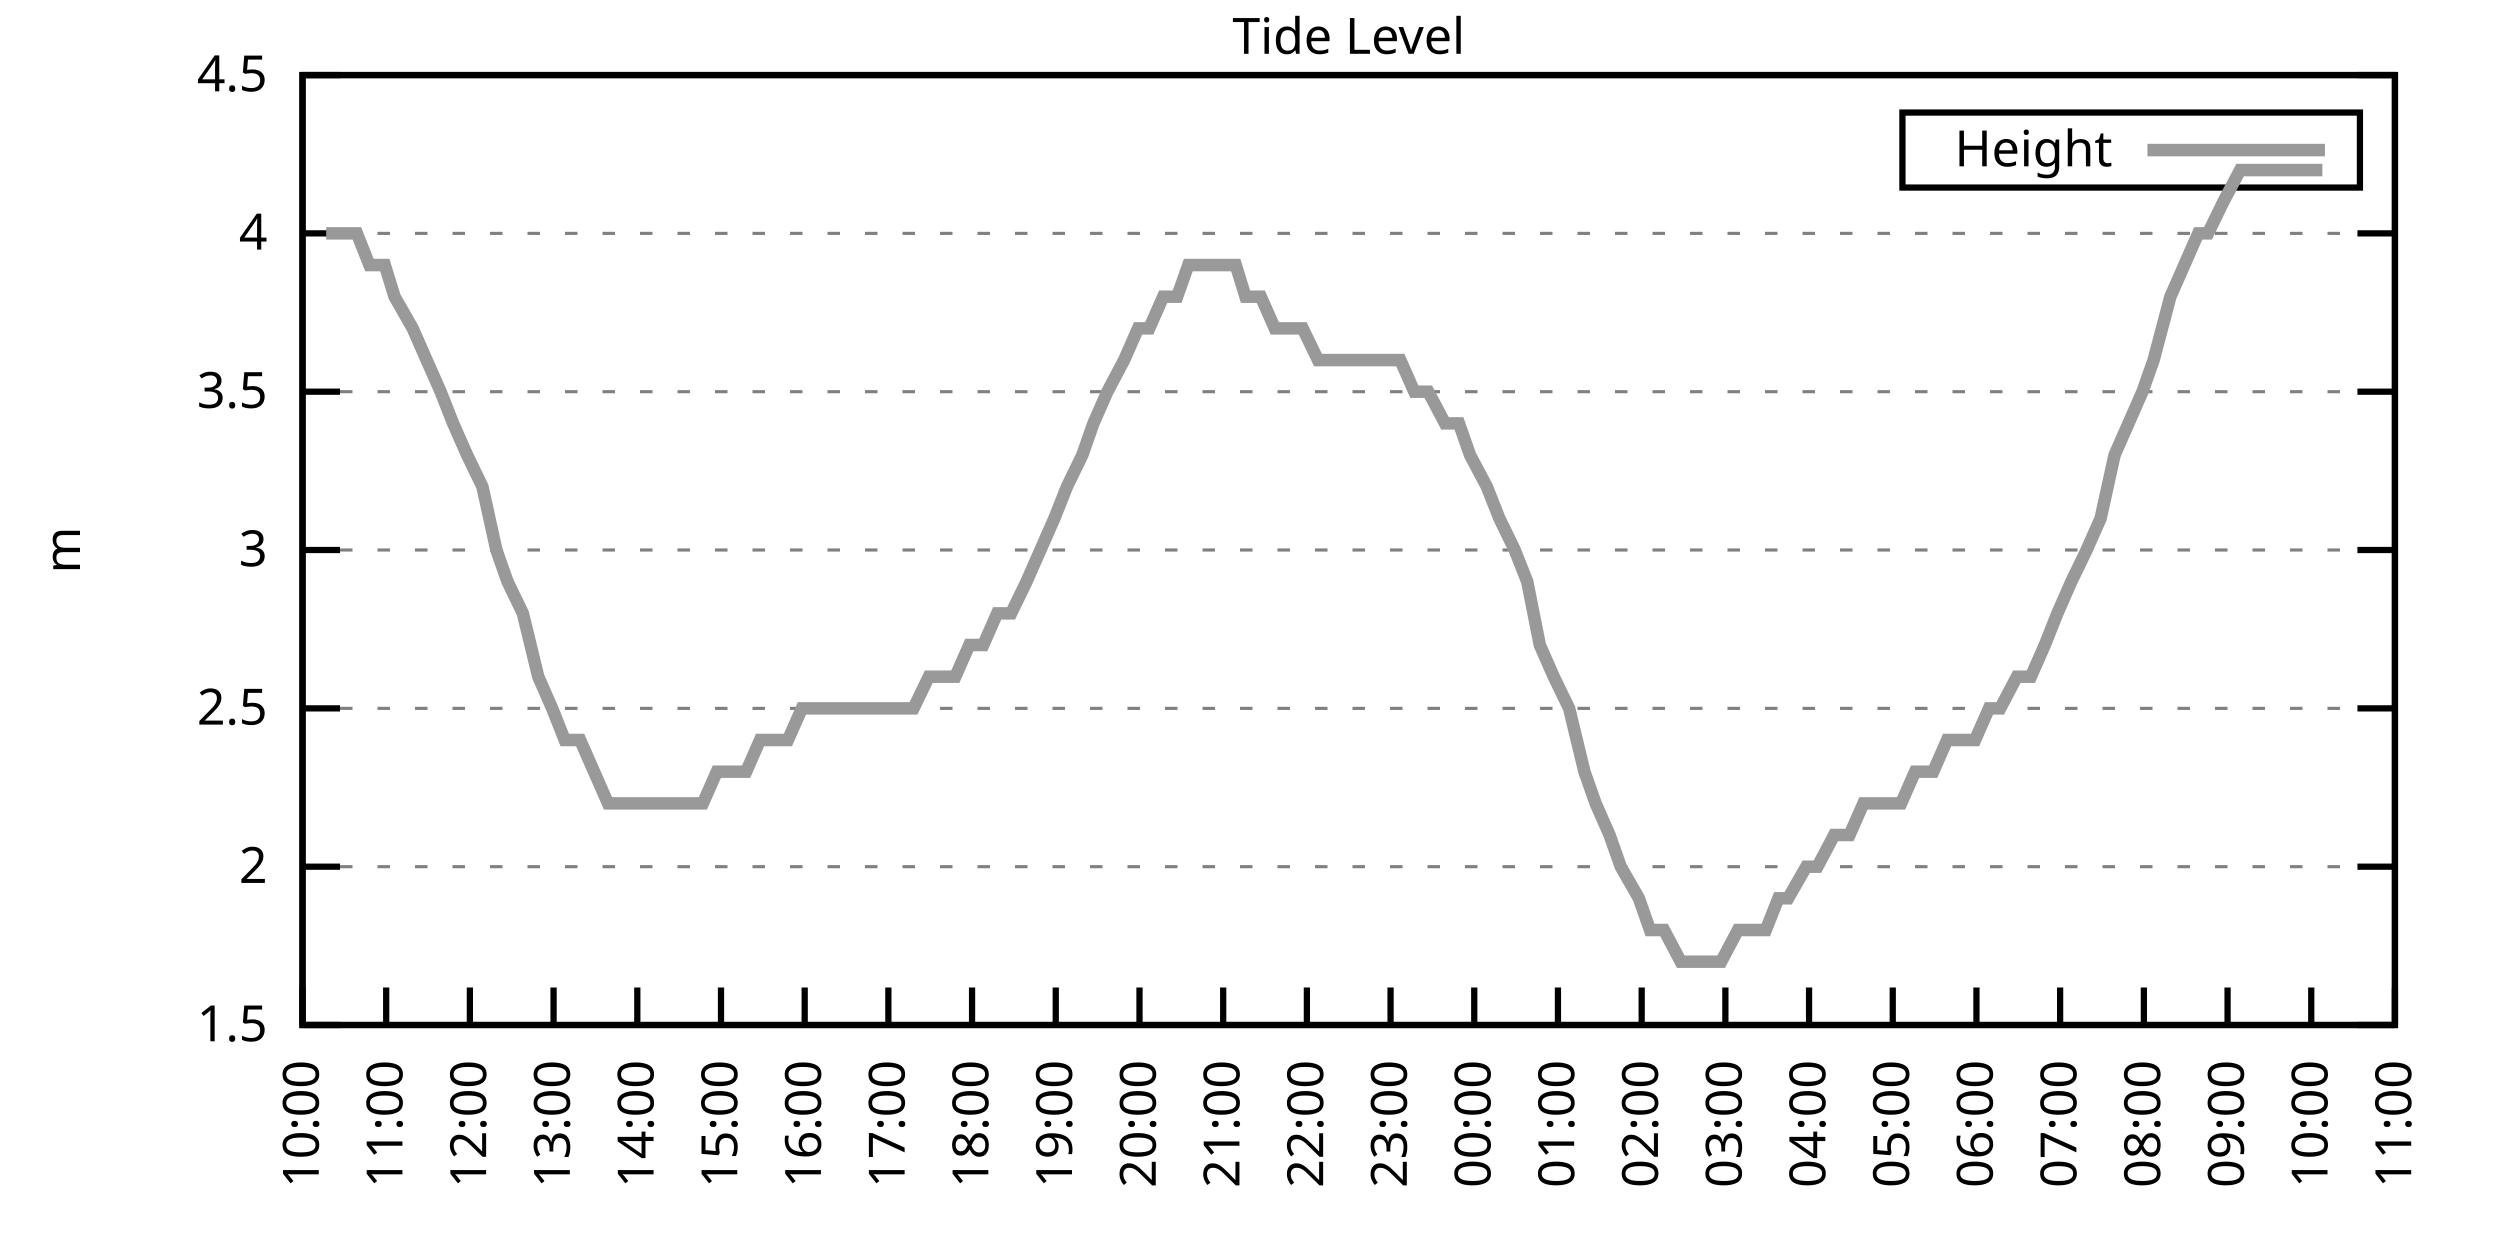
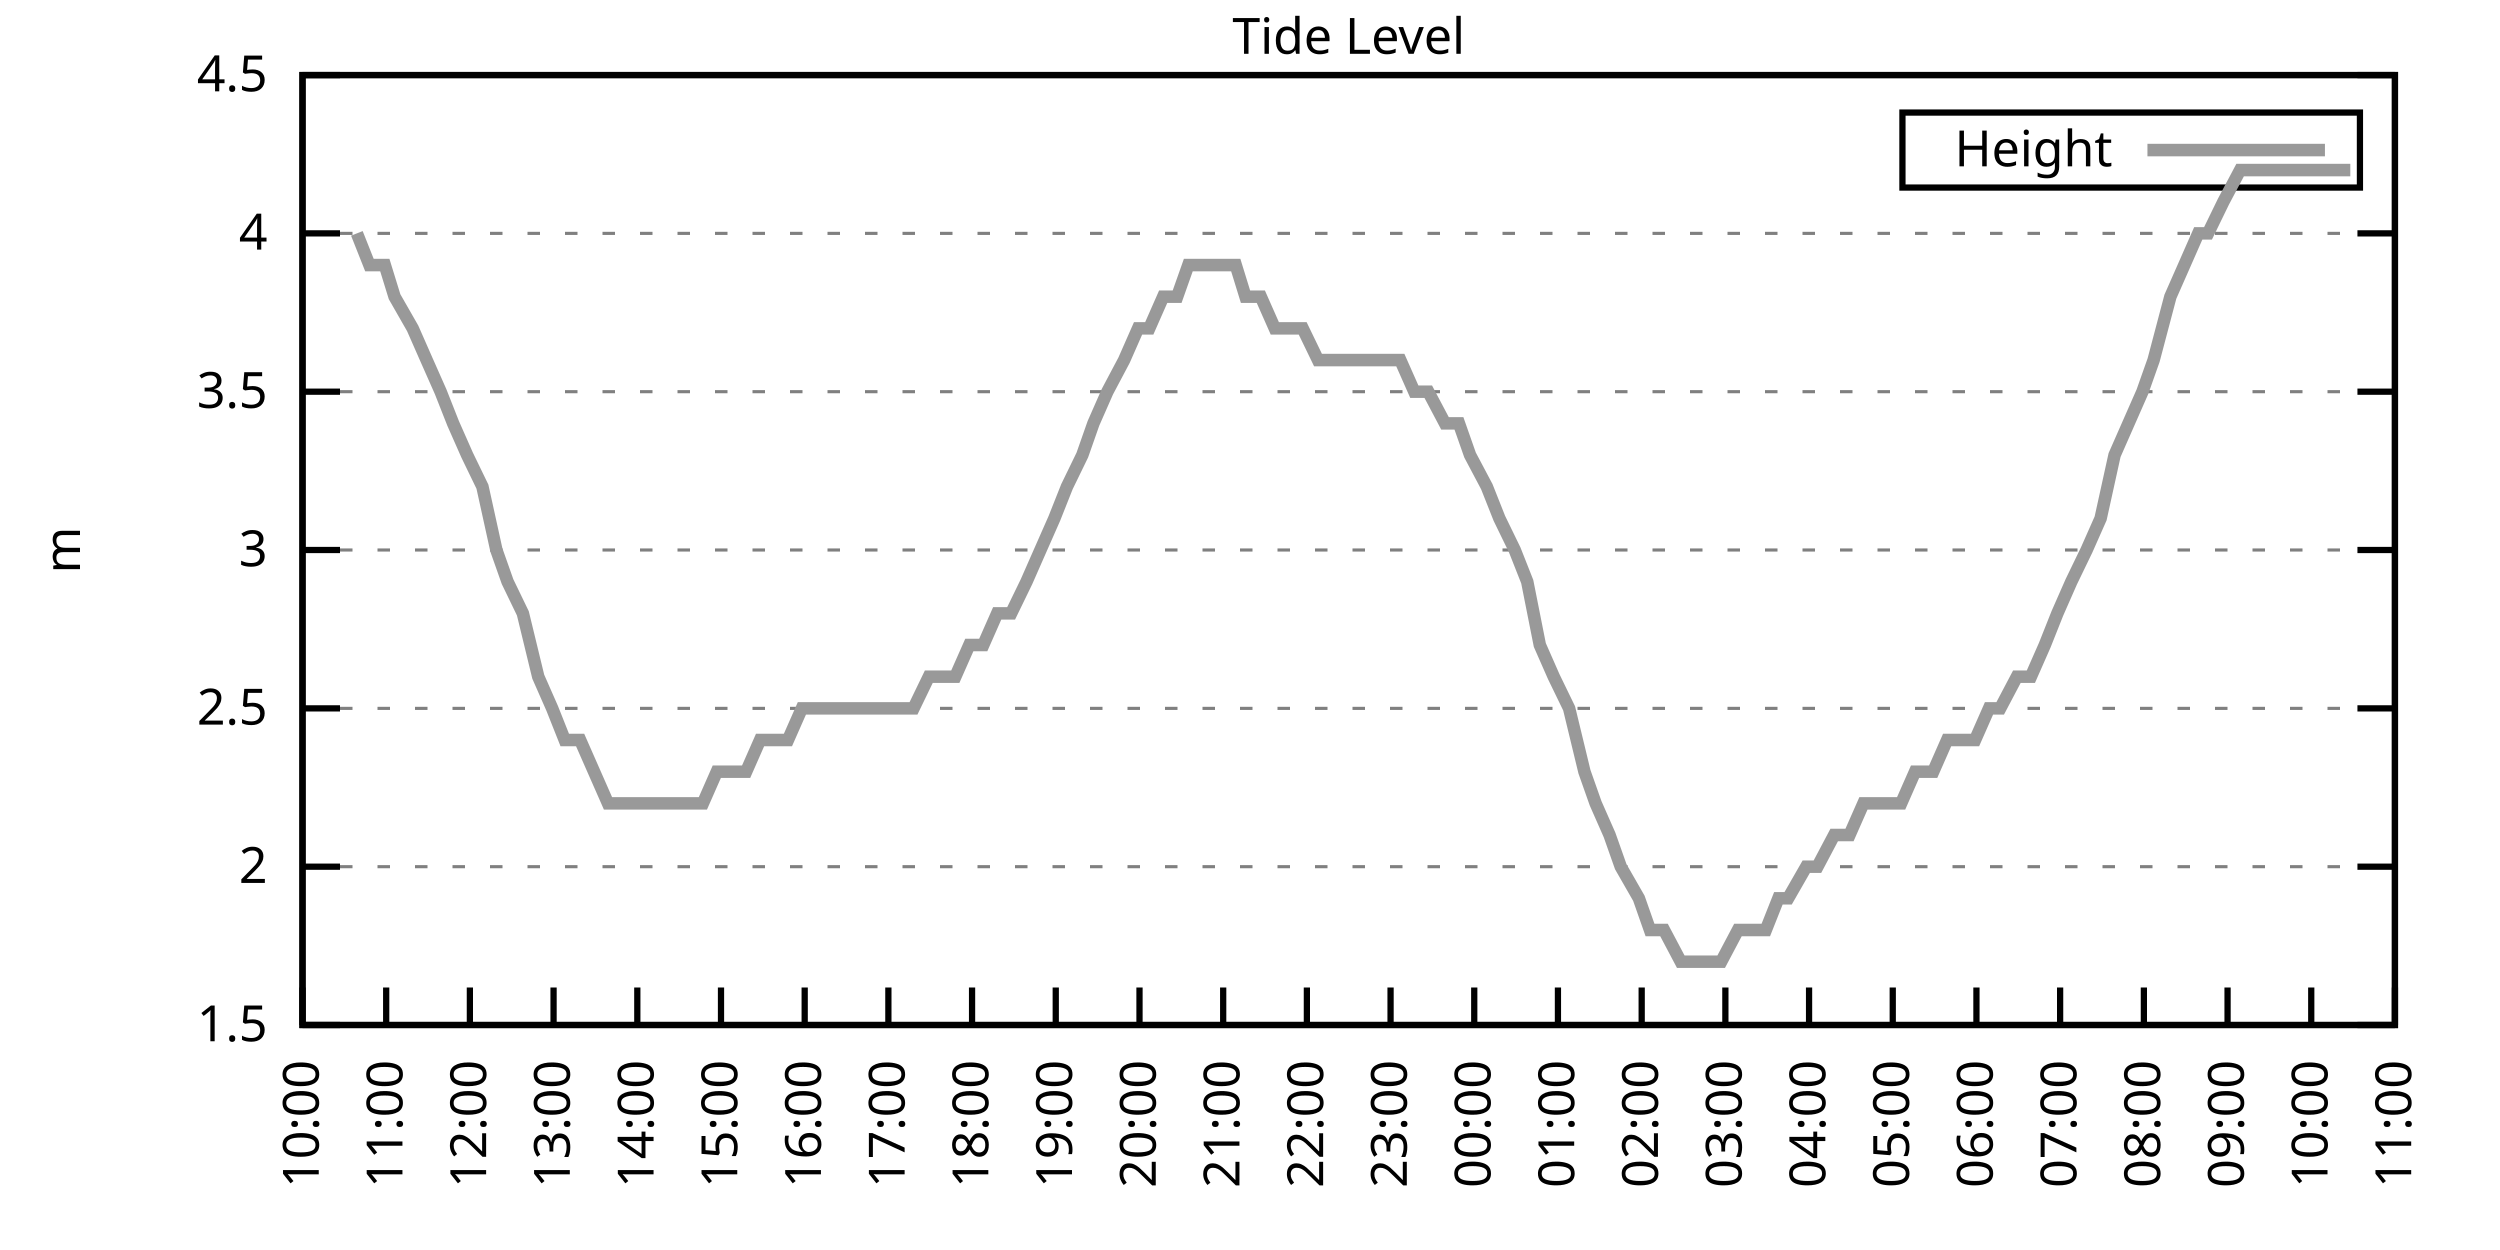
<svg xmlns="http://www.w3.org/2000/svg" xmlns:xlink="http://www.w3.org/1999/xlink" width="400" height="200" viewBox="0 0 400 200">
  <g id="gnuplot_canvas">
    <rect x="0" y="0" width="400" height="200" fill="none" />
    <defs>
      <circle id="gpDot" r="0.5" stroke-width="0.5" stroke="currentColor" />
      <path id="gpPt0" stroke-width="0.333" stroke="currentColor" d="M-1,0 h2 M0,-1 v2" />
      <path id="gpPt1" stroke-width="0.333" stroke="currentColor" d="M-1,-1 L1,1 M1,-1 L-1,1" />
      <path id="gpPt2" stroke-width="0.333" stroke="currentColor" d="M-1,0 L1,0 M0,-1 L0,1 M-1,-1 L1,1 M-1,1 L1,-1" />
      <rect id="gpPt3" stroke-width="0.333" stroke="currentColor" x="-1" y="-1" width="2" height="2" />
      <rect id="gpPt4" stroke-width="0.333" stroke="currentColor" fill="currentColor" x="-1" y="-1" width="2" height="2" />
      <circle id="gpPt5" stroke-width="0.333" stroke="currentColor" cx="0" cy="0" r="1" />
      <use xlink:href="#gpPt5" id="gpPt6" fill="currentColor" stroke="none" />
      <path id="gpPt7" stroke-width="0.333" stroke="currentColor" d="M0,-1.33 L-1.33,0.67 L1.33,0.67 z" />
      <use xlink:href="#gpPt7" id="gpPt8" fill="currentColor" stroke="none" />
      <use xlink:href="#gpPt7" id="gpPt9" stroke="currentColor" transform="rotate(180)" />
      <use xlink:href="#gpPt9" id="gpPt10" fill="currentColor" stroke="none" />
      <use xlink:href="#gpPt3" id="gpPt11" stroke="currentColor" transform="rotate(45)" />
      <use xlink:href="#gpPt11" id="gpPt12" fill="currentColor" stroke="none" />
      <path id="gpPt13" stroke-width="0.333" stroke="currentColor" d="M0,1.330 L1.265,0.411 L0.782,-1.067 L-0.782,-1.076 L-1.265,0.411 z" />
      <use xlink:href="#gpPt13" id="gpPt14" fill="currentColor" stroke="none" />
      <filter id="textbox" filterUnits="objectBoundingBox" x="0" y="0" height="1" width="1">
        <feFlood flood-color="white" flood-opacity="1" result="bgnd" />
        <feComposite in="SourceGraphic" in2="bgnd" operator="atop" />
      </filter>
      <filter id="greybox" filterUnits="objectBoundingBox" x="0" y="0" height="1" width="1">
        <feFlood flood-color="lightgrey" flood-opacity="1" result="grey" />
        <feComposite in="SourceGraphic" in2="grey" operator="atop" />
      </filter>
    </defs>
    <g fill="none" color="white" stroke="currentColor" stroke-width="1.00" stroke-linecap="butt" stroke-linejoin="miter">
</g>
    <g fill="none" color="black" stroke="currentColor" stroke-width="1.00" stroke-linecap="butt" stroke-linejoin="miter">
      <g stroke="none" shape-rendering="crispEdges">
        <polygon fill="rgb(255, 255, 255)" points="48.40,164.00 383.18,164.00 383.18,12.02 48.40,12.02 " />
      </g>
    </g>
    <g fill="none" color="black" stroke="currentColor" stroke-width="1.00" stroke-linecap="butt" stroke-linejoin="miter">
</g>
    <g fill="none" color="black" stroke="black" stroke-width="0.50" stroke-linecap="butt" stroke-linejoin="miter">
</g>
    <g fill="none" color="gray" stroke="currentColor" stroke-width="0.50" stroke-linecap="butt" stroke-linejoin="miter">
      <path stroke="gray" stroke-dasharray="2,4" class="gridline" d="M48.40,164.00 L383.19,164.00  " />
    </g>
    <g fill="none" color="gray" stroke="gray" stroke-width="1.00" stroke-linecap="butt" stroke-linejoin="miter">
</g>
    <g fill="none" color="black" stroke="currentColor" stroke-width="1.00" stroke-linecap="butt" stroke-linejoin="miter">
      <path stroke="black" d="M48.40,164.00 L54.40,164.00 M383.19,164.00 L377.19,164.00  " />
      <g transform="translate(42.80,166.60)" stroke="none" fill="black" font-family="Sans" font-size="8.00" text-anchor="end">
        <text>
          <tspan font-family="Sans"> 1.5</tspan>
        </text>
      </g>
    </g>
    <g fill="none" color="black" stroke="currentColor" stroke-width="1.00" stroke-linecap="butt" stroke-linejoin="miter">
</g>
    <g fill="none" color="black" stroke="black" stroke-width="0.50" stroke-linecap="butt" stroke-linejoin="miter">
</g>
    <g fill="none" color="gray" stroke="currentColor" stroke-width="0.50" stroke-linecap="butt" stroke-linejoin="miter">
      <path stroke="gray" stroke-dasharray="2,4" class="gridline" d="M48.40,138.67 L383.19,138.67  " />
    </g>
    <g fill="none" color="gray" stroke="gray" stroke-width="1.00" stroke-linecap="butt" stroke-linejoin="miter">
</g>
    <g fill="none" color="black" stroke="currentColor" stroke-width="1.00" stroke-linecap="butt" stroke-linejoin="miter">
      <path stroke="black" d="M48.40,138.67 L54.40,138.67 M383.19,138.67 L377.19,138.67  " />
      <g transform="translate(42.80,141.27)" stroke="none" fill="black" font-family="Sans" font-size="8.00" text-anchor="end">
        <text>
          <tspan font-family="Sans"> 2</tspan>
        </text>
      </g>
    </g>
    <g fill="none" color="black" stroke="currentColor" stroke-width="1.00" stroke-linecap="butt" stroke-linejoin="miter">
</g>
    <g fill="none" color="black" stroke="black" stroke-width="0.50" stroke-linecap="butt" stroke-linejoin="miter">
</g>
    <g fill="none" color="gray" stroke="currentColor" stroke-width="0.50" stroke-linecap="butt" stroke-linejoin="miter">
      <path stroke="gray" stroke-dasharray="2,4" class="gridline" d="M48.40,113.34 L383.19,113.34  " />
    </g>
    <g fill="none" color="gray" stroke="gray" stroke-width="1.00" stroke-linecap="butt" stroke-linejoin="miter">
</g>
    <g fill="none" color="black" stroke="currentColor" stroke-width="1.00" stroke-linecap="butt" stroke-linejoin="miter">
      <path stroke="black" d="M48.40,113.34 L54.40,113.34 M383.19,113.34 L377.19,113.34  " />
      <g transform="translate(42.80,115.94)" stroke="none" fill="black" font-family="Sans" font-size="8.00" text-anchor="end">
        <text>
          <tspan font-family="Sans"> 2.5</tspan>
        </text>
      </g>
    </g>
    <g fill="none" color="black" stroke="currentColor" stroke-width="1.00" stroke-linecap="butt" stroke-linejoin="miter">
</g>
    <g fill="none" color="black" stroke="black" stroke-width="0.50" stroke-linecap="butt" stroke-linejoin="miter">
</g>
    <g fill="none" color="gray" stroke="currentColor" stroke-width="0.50" stroke-linecap="butt" stroke-linejoin="miter">
      <path stroke="gray" stroke-dasharray="2,4" class="gridline" d="M48.40,88.00 L383.19,88.00  " />
    </g>
    <g fill="none" color="gray" stroke="gray" stroke-width="1.00" stroke-linecap="butt" stroke-linejoin="miter">
</g>
    <g fill="none" color="black" stroke="currentColor" stroke-width="1.00" stroke-linecap="butt" stroke-linejoin="miter">
      <path stroke="black" d="M48.40,88.00 L54.40,88.00 M383.19,88.00 L377.19,88.00  " />
      <g transform="translate(42.80,90.60)" stroke="none" fill="black" font-family="Sans" font-size="8.00" text-anchor="end">
        <text>
          <tspan font-family="Sans"> 3</tspan>
        </text>
      </g>
    </g>
    <g fill="none" color="black" stroke="currentColor" stroke-width="1.00" stroke-linecap="butt" stroke-linejoin="miter">
</g>
    <g fill="none" color="black" stroke="black" stroke-width="0.50" stroke-linecap="butt" stroke-linejoin="miter">
</g>
    <g fill="none" color="gray" stroke="currentColor" stroke-width="0.50" stroke-linecap="butt" stroke-linejoin="miter">
      <path stroke="gray" stroke-dasharray="2,4" class="gridline" d="M48.40,62.67 L383.19,62.67  " />
    </g>
    <g fill="none" color="gray" stroke="gray" stroke-width="1.00" stroke-linecap="butt" stroke-linejoin="miter">
</g>
    <g fill="none" color="black" stroke="currentColor" stroke-width="1.00" stroke-linecap="butt" stroke-linejoin="miter">
      <path stroke="black" d="M48.40,62.67 L54.40,62.67 M383.19,62.67 L377.19,62.67  " />
      <g transform="translate(42.80,65.27)" stroke="none" fill="black" font-family="Sans" font-size="8.00" text-anchor="end">
        <text>
          <tspan font-family="Sans"> 3.5</tspan>
        </text>
      </g>
    </g>
    <g fill="none" color="black" stroke="currentColor" stroke-width="1.00" stroke-linecap="butt" stroke-linejoin="miter">
</g>
    <g fill="none" color="black" stroke="black" stroke-width="0.50" stroke-linecap="butt" stroke-linejoin="miter">
</g>
    <g fill="none" color="gray" stroke="currentColor" stroke-width="0.50" stroke-linecap="butt" stroke-linejoin="miter">
      <path stroke="gray" stroke-dasharray="2,4" class="gridline" d="M48.40,37.34 L383.19,37.34  " />
    </g>
    <g fill="none" color="gray" stroke="gray" stroke-width="1.00" stroke-linecap="butt" stroke-linejoin="miter">
</g>
    <g fill="none" color="black" stroke="currentColor" stroke-width="1.00" stroke-linecap="butt" stroke-linejoin="miter">
      <path stroke="black" d="M48.40,37.34 L54.40,37.34 M383.19,37.34 L377.19,37.34  " />
      <g transform="translate(42.80,39.94)" stroke="none" fill="black" font-family="Sans" font-size="8.00" text-anchor="end">
        <text>
          <tspan font-family="Sans"> 4</tspan>
        </text>
      </g>
    </g>
    <g fill="none" color="black" stroke="currentColor" stroke-width="1.00" stroke-linecap="butt" stroke-linejoin="miter">
</g>
    <g fill="none" color="black" stroke="black" stroke-width="0.50" stroke-linecap="butt" stroke-linejoin="miter">
</g>
    <g fill="none" color="gray" stroke="currentColor" stroke-width="0.50" stroke-linecap="butt" stroke-linejoin="miter">
      <path stroke="gray" stroke-dasharray="2,4" class="gridline" d="M48.40,12.01 L383.19,12.01  " />
    </g>
    <g fill="none" color="gray" stroke="gray" stroke-width="1.00" stroke-linecap="butt" stroke-linejoin="miter">
</g>
    <g fill="none" color="black" stroke="currentColor" stroke-width="1.00" stroke-linecap="butt" stroke-linejoin="miter">
      <path stroke="black" d="M48.40,12.01 L54.40,12.01 M383.19,12.01 L377.19,12.01  " />
      <g transform="translate(42.80,14.61)" stroke="none" fill="black" font-family="Sans" font-size="8.00" text-anchor="end">
        <text>
          <tspan font-family="Sans"> 4.5</tspan>
        </text>
      </g>
    </g>
    <g fill="none" color="black" stroke="currentColor" stroke-width="1.00" stroke-linecap="butt" stroke-linejoin="miter">
      <path stroke="black" d="M48.40,164.00 L48.40,158.00  " />
      <g transform="translate(51.00,169.60) rotate(270.00)" stroke="none" fill="black" font-family="Sans" font-size="8.00" text-anchor="end">
        <text>
          <tspan font-family="Sans">10:00</tspan>
        </text>
      </g>
    </g>
    <g fill="none" color="black" stroke="currentColor" stroke-width="1.00" stroke-linecap="butt" stroke-linejoin="miter">
      <path stroke="black" d="M61.79,164.00 L61.79,158.00  " />
      <g transform="translate(64.39,169.60) rotate(270.00)" stroke="none" fill="black" font-family="Sans" font-size="8.00" text-anchor="end">
        <text>
          <tspan font-family="Sans">11:00</tspan>
        </text>
      </g>
    </g>
    <g fill="none" color="black" stroke="currentColor" stroke-width="1.00" stroke-linecap="butt" stroke-linejoin="miter">
      <path stroke="black" d="M75.18,164.00 L75.18,158.00  " />
      <g transform="translate(77.78,169.60) rotate(270.00)" stroke="none" fill="black" font-family="Sans" font-size="8.00" text-anchor="end">
        <text>
          <tspan font-family="Sans">12:00</tspan>
        </text>
      </g>
    </g>
    <g fill="none" color="black" stroke="currentColor" stroke-width="1.00" stroke-linecap="butt" stroke-linejoin="miter">
      <path stroke="black" d="M88.57,164.00 L88.57,158.00  " />
      <g transform="translate(91.17,169.60) rotate(270.00)" stroke="none" fill="black" font-family="Sans" font-size="8.00" text-anchor="end">
        <text>
          <tspan font-family="Sans">13:00</tspan>
        </text>
      </g>
    </g>
    <g fill="none" color="black" stroke="currentColor" stroke-width="1.00" stroke-linecap="butt" stroke-linejoin="miter">
      <path stroke="black" d="M101.97,164.00 L101.97,158.00  " />
      <g transform="translate(104.57,169.60) rotate(270.00)" stroke="none" fill="black" font-family="Sans" font-size="8.00" text-anchor="end">
        <text>
          <tspan font-family="Sans">14:00</tspan>
        </text>
      </g>
    </g>
    <g fill="none" color="black" stroke="currentColor" stroke-width="1.00" stroke-linecap="butt" stroke-linejoin="miter">
      <path stroke="black" d="M115.36,164.00 L115.36,158.00  " />
      <g transform="translate(117.96,169.60) rotate(270.00)" stroke="none" fill="black" font-family="Sans" font-size="8.00" text-anchor="end">
        <text>
          <tspan font-family="Sans">15:00</tspan>
        </text>
      </g>
    </g>
    <g fill="none" color="black" stroke="currentColor" stroke-width="1.00" stroke-linecap="butt" stroke-linejoin="miter">
      <path stroke="black" d="M128.75,164.00 L128.75,158.00  " />
      <g transform="translate(131.35,169.60) rotate(270.00)" stroke="none" fill="black" font-family="Sans" font-size="8.00" text-anchor="end">
        <text>
          <tspan font-family="Sans">16:00</tspan>
        </text>
      </g>
    </g>
    <g fill="none" color="black" stroke="currentColor" stroke-width="1.00" stroke-linecap="butt" stroke-linejoin="miter">
      <path stroke="black" d="M142.14,164.00 L142.14,158.00  " />
      <g transform="translate(144.74,169.60) rotate(270.00)" stroke="none" fill="black" font-family="Sans" font-size="8.00" text-anchor="end">
        <text>
          <tspan font-family="Sans">17:00</tspan>
        </text>
      </g>
    </g>
    <g fill="none" color="black" stroke="currentColor" stroke-width="1.00" stroke-linecap="butt" stroke-linejoin="miter">
      <path stroke="black" d="M155.53,164.00 L155.53,158.00  " />
      <g transform="translate(158.13,169.60) rotate(270.00)" stroke="none" fill="black" font-family="Sans" font-size="8.00" text-anchor="end">
        <text>
          <tspan font-family="Sans">18:00</tspan>
        </text>
      </g>
    </g>
    <g fill="none" color="black" stroke="currentColor" stroke-width="1.00" stroke-linecap="butt" stroke-linejoin="miter">
      <path stroke="black" d="M168.92,164.00 L168.92,158.00  " />
      <g transform="translate(171.52,169.60) rotate(270.00)" stroke="none" fill="black" font-family="Sans" font-size="8.00" text-anchor="end">
        <text>
          <tspan font-family="Sans">19:00</tspan>
        </text>
      </g>
    </g>
    <g fill="none" color="black" stroke="currentColor" stroke-width="1.00" stroke-linecap="butt" stroke-linejoin="miter">
      <path stroke="black" d="M182.32,164.00 L182.32,158.00  " />
      <g transform="translate(184.92,169.60) rotate(270.00)" stroke="none" fill="black" font-family="Sans" font-size="8.00" text-anchor="end">
        <text>
          <tspan font-family="Sans">20:00</tspan>
        </text>
      </g>
    </g>
    <g fill="none" color="black" stroke="currentColor" stroke-width="1.00" stroke-linecap="butt" stroke-linejoin="miter">
      <path stroke="black" d="M195.71,164.00 L195.71,158.00  " />
      <g transform="translate(198.31,169.60) rotate(270.00)" stroke="none" fill="black" font-family="Sans" font-size="8.00" text-anchor="end">
        <text>
          <tspan font-family="Sans">21:00</tspan>
        </text>
      </g>
    </g>
    <g fill="none" color="black" stroke="currentColor" stroke-width="1.00" stroke-linecap="butt" stroke-linejoin="miter">
      <path stroke="black" d="M209.10,164.00 L209.10,158.00  " />
      <g transform="translate(211.70,169.60) rotate(270.00)" stroke="none" fill="black" font-family="Sans" font-size="8.00" text-anchor="end">
        <text>
          <tspan font-family="Sans">22:00</tspan>
        </text>
      </g>
    </g>
    <g fill="none" color="black" stroke="currentColor" stroke-width="1.00" stroke-linecap="butt" stroke-linejoin="miter">
      <path stroke="black" d="M222.49,164.00 L222.49,158.00  " />
      <g transform="translate(225.09,169.60) rotate(270.00)" stroke="none" fill="black" font-family="Sans" font-size="8.00" text-anchor="end">
        <text>
          <tspan font-family="Sans">23:00</tspan>
        </text>
      </g>
    </g>
    <g fill="none" color="black" stroke="currentColor" stroke-width="1.00" stroke-linecap="butt" stroke-linejoin="miter">
      <path stroke="black" d="M235.88,164.00 L235.88,158.00  " />
      <g transform="translate(238.48,169.60) rotate(270.00)" stroke="none" fill="black" font-family="Sans" font-size="8.00" text-anchor="end">
        <text>
          <tspan font-family="Sans">00:00</tspan>
        </text>
      </g>
    </g>
    <g fill="none" color="black" stroke="currentColor" stroke-width="1.00" stroke-linecap="butt" stroke-linejoin="miter">
      <path stroke="black" d="M249.27,164.00 L249.27,158.00  " />
      <g transform="translate(251.87,169.60) rotate(270.00)" stroke="none" fill="black" font-family="Sans" font-size="8.00" text-anchor="end">
        <text>
          <tspan font-family="Sans">01:00</tspan>
        </text>
      </g>
    </g>
    <g fill="none" color="black" stroke="currentColor" stroke-width="1.00" stroke-linecap="butt" stroke-linejoin="miter">
      <path stroke="black" d="M262.67,164.00 L262.67,158.00  " />
      <g transform="translate(265.27,169.60) rotate(270.00)" stroke="none" fill="black" font-family="Sans" font-size="8.00" text-anchor="end">
        <text>
          <tspan font-family="Sans">02:00</tspan>
        </text>
      </g>
    </g>
    <g fill="none" color="black" stroke="currentColor" stroke-width="1.00" stroke-linecap="butt" stroke-linejoin="miter">
      <path stroke="black" d="M276.06,164.00 L276.06,158.00  " />
      <g transform="translate(278.66,169.60) rotate(270.00)" stroke="none" fill="black" font-family="Sans" font-size="8.00" text-anchor="end">
        <text>
          <tspan font-family="Sans">03:00</tspan>
        </text>
      </g>
    </g>
    <g fill="none" color="black" stroke="currentColor" stroke-width="1.00" stroke-linecap="butt" stroke-linejoin="miter">
      <path stroke="black" d="M289.45,164.00 L289.45,158.00  " />
      <g transform="translate(292.05,169.60) rotate(270.00)" stroke="none" fill="black" font-family="Sans" font-size="8.00" text-anchor="end">
        <text>
          <tspan font-family="Sans">04:00</tspan>
        </text>
      </g>
    </g>
    <g fill="none" color="black" stroke="currentColor" stroke-width="1.00" stroke-linecap="butt" stroke-linejoin="miter">
      <path stroke="black" d="M302.84,164.00 L302.84,158.00  " />
      <g transform="translate(305.44,169.60) rotate(270.00)" stroke="none" fill="black" font-family="Sans" font-size="8.00" text-anchor="end">
        <text>
          <tspan font-family="Sans">05:00</tspan>
        </text>
      </g>
    </g>
    <g fill="none" color="black" stroke="currentColor" stroke-width="1.00" stroke-linecap="butt" stroke-linejoin="miter">
      <path stroke="black" d="M316.23,164.00 L316.23,158.00  " />
      <g transform="translate(318.83,169.60) rotate(270.00)" stroke="none" fill="black" font-family="Sans" font-size="8.00" text-anchor="end">
        <text>
          <tspan font-family="Sans">06:00</tspan>
        </text>
      </g>
    </g>
    <g fill="none" color="black" stroke="currentColor" stroke-width="1.00" stroke-linecap="butt" stroke-linejoin="miter">
      <path stroke="black" d="M329.62,164.00 L329.62,158.00  " />
      <g transform="translate(332.22,169.60) rotate(270.00)" stroke="none" fill="black" font-family="Sans" font-size="8.00" text-anchor="end">
        <text>
          <tspan font-family="Sans">07:00</tspan>
        </text>
      </g>
    </g>
    <g fill="none" color="black" stroke="currentColor" stroke-width="1.00" stroke-linecap="butt" stroke-linejoin="miter">
      <path stroke="black" d="M343.02,164.00 L343.02,158.00  " />
      <g transform="translate(345.62,169.60) rotate(270.00)" stroke="none" fill="black" font-family="Sans" font-size="8.00" text-anchor="end">
        <text>
          <tspan font-family="Sans">08:00</tspan>
        </text>
      </g>
    </g>
    <g fill="none" color="black" stroke="currentColor" stroke-width="1.00" stroke-linecap="butt" stroke-linejoin="miter">
      <path stroke="black" d="M356.41,164.00 L356.41,158.00  " />
      <g transform="translate(359.01,169.60) rotate(270.00)" stroke="none" fill="black" font-family="Sans" font-size="8.00" text-anchor="end">
        <text>
          <tspan font-family="Sans">09:00</tspan>
        </text>
      </g>
    </g>
    <g fill="none" color="black" stroke="currentColor" stroke-width="1.00" stroke-linecap="butt" stroke-linejoin="miter">
      <path stroke="black" d="M369.80,164.00 L369.80,158.00  " />
      <g transform="translate(372.40,169.60) rotate(270.00)" stroke="none" fill="black" font-family="Sans" font-size="8.00" text-anchor="end">
        <text>
          <tspan font-family="Sans">10:00</tspan>
        </text>
      </g>
    </g>
    <g fill="none" color="black" stroke="currentColor" stroke-width="1.00" stroke-linecap="butt" stroke-linejoin="miter">
      <path stroke="black" d="M383.19,164.00 L383.19,158.00  " />
      <g transform="translate(385.79,169.60) rotate(270.00)" stroke="none" fill="black" font-family="Sans" font-size="8.00" text-anchor="end">
        <text>
          <tspan font-family="Sans">11:00</tspan>
        </text>
      </g>
    </g>
    <g fill="none" color="black" stroke="currentColor" stroke-width="1.00" stroke-linecap="butt" stroke-linejoin="miter">
</g>
    <g fill="none" color="black" stroke="currentColor" stroke-width="1.00" stroke-linecap="butt" stroke-linejoin="miter">
      <path stroke="black" d="M48.40,12.01 L48.40,164.00 L383.19,164.00 L383.19,12.01 L48.40,12.01 Z  " />
    </g>
    <g fill="none" color="black" stroke="currentColor" stroke-width="1.00" stroke-linecap="butt" stroke-linejoin="miter">
</g>
    <g fill="none" color="black" stroke="currentColor" stroke-width="1.00" stroke-linecap="butt" stroke-linejoin="miter">
      <path stroke="black" d="M304.39,30.01 L304.39,18.01 L377.59,18.01 L377.59,30.01 L304.39,30.01 Z  " />
    </g>
    <g id="Tide_level_plot_1">
      <g fill="none" color="white" stroke="black" stroke-width="2.00" stroke-linecap="butt" stroke-linejoin="miter">
</g>
      <g fill="none" color="black" stroke="currentColor" stroke-width="2.00" stroke-linecap="butt" stroke-linejoin="miter">
        <g transform="translate(337.99,26.61)" stroke="none" fill="black" font-family="Sans" font-size="8.00" text-anchor="end">
          <text>
            <tspan font-family="Sans">Height</tspan>
          </text>
        </g>
      </g>
      <g fill="none" color="black" stroke="currentColor" stroke-width="2.00" stroke-linecap="butt" stroke-linejoin="miter">
-         <path stroke="rgb(153, 153, 153)" d="M343.59,24.01 L371.99,24.01 M52.19,37.34 L54.43,37.34 L57.10,37.34 L59.11,42.41 L61.57,42.41 L63.13,47.47   L66.03,52.54 L68.26,57.61 L70.50,62.67 L72.50,67.74 L74.74,72.81 L77.19,77.87 L79.42,88.00 L81.21,93.07   L83.66,98.14 L86.12,108.27 L88.35,113.34 L90.36,118.40 L92.82,118.40 L95.05,123.47 L97.28,128.54 L99.29,128.54   L101.74,128.54 L103.98,128.54 L106.21,128.54 L107.99,128.54 L110.22,128.54 L112.46,128.54 L114.69,123.47 L117.37,123.47   L119.38,123.47 L121.61,118.40 L123.84,118.40 L126.07,118.40 L128.30,113.34 L130.54,113.34 L132.77,113.34 L135.00,113.34   L137.23,113.34 L139.46,113.34 L141.69,113.34 L143.93,113.34 L146.16,113.34 L148.61,108.27 L150.62,108.27 L152.85,108.27   L155.09,103.20 L157.32,103.20 L159.55,98.14 L161.78,98.14 L164.24,93.07 L166.47,88.00 L168.70,82.94 L170.71,77.87   L173.17,72.81 L174.95,67.74 L177.18,62.67 L179.86,57.61 L182.09,52.54 L183.88,52.54 L186.11,47.47 L188.34,47.47   L190.13,42.41 L193.03,42.41 L195.04,42.41 L197.72,42.41 L199.28,47.47 L201.73,47.47 L203.97,52.54 L206.20,52.54   L208.43,52.54 L210.88,57.61 L213.34,57.61 L215.57,57.61 L217.80,57.61 L219.59,57.61 L221.82,57.61 L224.05,57.61   L226.29,62.67 L228.52,62.67 L231.20,67.74 L233.43,67.74 L235.21,72.81 L237.89,77.87 L239.90,82.94 L242.36,88.00   L244.36,93.07 L246.37,103.20 L248.60,108.27 L251.06,113.34 L253.51,123.47 L255.30,128.54 L257.53,133.60 L259.32,138.67   L262.22,143.73 L264.00,148.80 L266.24,148.80 L268.92,153.87 L270.92,153.87 L273.60,153.87 L275.39,153.87 L278.07,148.80   L280.07,148.80 L282.53,148.80 L284.54,143.73 L286.10,143.73 L289.00,138.67 L290.79,138.67 L293.47,133.60 L295.92,133.60   L298.15,128.54 L299.94,128.54 L302.62,128.54 L304.18,128.54 L306.41,123.47 L309.31,123.47 L311.54,118.40 L313.33,118.40   L316.01,118.40 L318.24,113.34 L320.03,113.34 L322.70,108.27 L324.94,108.27 L327.17,103.20 L329.18,98.14 L331.41,93.07   L333.86,88.00 L336.10,82.94 L338.33,72.81 L340.56,67.74 L342.79,62.67 L344.58,57.61 L347.26,47.47 L349.49,42.41   L351.72,37.34 L353.28,37.34 L355.74,32.28 L358.42,27.21 L360.65,27.21 L362.88,27.21 L365.11,27.21 L368.91,27.21   L371.58,27.21  " />
+         <path stroke="rgb(153, 153, 153)" d="M343.59,24.01 L371.99,24.01 M57.10,37.34 L59.11,42.41 L61.57,42.41 L63.13,47.47 L66.03,52.54 L68.26,57.61   L70.50,62.67 L72.50,67.74 L74.74,72.81 L77.19,77.87 L79.42,88.00 L81.21,93.07 L83.66,98.14 L86.12,108.27   L88.35,113.34 L90.36,118.40 L92.82,118.40 L95.05,123.47 L97.28,128.54 L99.29,128.54 L101.74,128.54 L103.98,128.54   L106.21,128.54 L107.99,128.54 L110.22,128.54 L112.46,128.54 L114.69,123.47 L117.37,123.47 L119.38,123.47 L121.61,118.40   L123.84,118.40 L126.07,118.40 L128.30,113.34 L130.54,113.34 L132.77,113.34 L135.00,113.34 L137.23,113.34 L139.46,113.34   L141.69,113.34 L143.93,113.34 L146.16,113.34 L148.61,108.27 L150.62,108.27 L152.85,108.27 L155.09,103.20 L157.32,103.20   L159.55,98.14 L161.78,98.14 L164.24,93.07 L166.47,88.00 L168.70,82.94 L170.71,77.87 L173.17,72.81 L174.95,67.74   L177.18,62.67 L179.86,57.61 L182.09,52.54 L183.88,52.54 L186.11,47.47 L188.34,47.47 L190.13,42.41 L193.03,42.41   L195.04,42.41 L197.72,42.41 L199.28,47.47 L201.73,47.47 L203.97,52.54 L206.20,52.54 L208.43,52.54 L210.88,57.61   L213.34,57.61 L215.57,57.61 L217.80,57.61 L219.59,57.61 L221.82,57.61 L224.05,57.61 L226.29,62.67 L228.52,62.67   L231.20,67.74 L233.43,67.74 L235.21,72.81 L237.89,77.87 L239.90,82.94 L242.36,88.00 L244.36,93.07 L246.37,103.20   L248.60,108.27 L251.06,113.34 L253.51,123.47 L255.30,128.54 L257.53,133.60 L259.32,138.67 L262.22,143.73 L264.00,148.80   L266.24,148.80 L268.92,153.87 L270.92,153.87 L273.60,153.87 L275.39,153.87 L278.07,148.80 L280.07,148.80 L282.53,148.80   L284.54,143.73 L286.10,143.73 L289.00,138.67 L290.79,138.67 L293.47,133.60 L295.92,133.60 L298.15,128.54 L299.94,128.54   L302.62,128.54 L304.18,128.54 L306.41,123.47 L309.31,123.47 L311.54,118.40 L313.33,118.40 L316.01,118.40 L318.24,113.34   L320.03,113.34 L322.70,108.27 L324.94,108.27 L327.17,103.20 L329.18,98.14 L331.41,93.07 L333.86,88.00 L336.10,82.94   L338.33,72.81 L340.56,67.74 L342.79,62.67 L344.58,57.61 L347.26,47.47 L349.49,42.41 L351.72,37.34 L353.28,37.34   L355.74,32.28 L358.42,27.21 L360.65,27.21 L362.88,27.21 L365.11,27.21 L368.91,27.21 L371.58,27.21 L373.82,27.21   L376.05,27.21  " />
      </g>
    </g>
    <g fill="none" color="black" stroke="currentColor" stroke-width="2.00" stroke-linecap="butt" stroke-linejoin="miter">
</g>
    <g fill="none" color="black" stroke="black" stroke-width="1.00" stroke-linecap="butt" stroke-linejoin="miter">
</g>
    <g fill="none" color="black" stroke="currentColor" stroke-width="1.00" stroke-linecap="butt" stroke-linejoin="miter">
      <path stroke="black" d="M48.40,12.01 L48.40,164.00 L383.19,164.00 L383.19,12.01 L48.40,12.01 Z  " />
      <g transform="translate(12.80,88.01) rotate(270.00)" stroke="none" fill="black" font-family="Sans" font-size="8.00" text-anchor="middle">
        <text>
          <tspan font-family="Sans">m</tspan>
        </text>
      </g>
    </g>
    <g fill="none" color="black" stroke="currentColor" stroke-width="1.00" stroke-linecap="butt" stroke-linejoin="miter">
</g>
    <g fill="none" color="black" stroke="currentColor" stroke-width="1.00" stroke-linecap="butt" stroke-linejoin="miter">
      <g transform="translate(215.79,8.61)" stroke="none" fill="black" font-family="Sans" font-size="8.00" text-anchor="middle">
        <text>
          <tspan font-family="Sans">Tide Level</tspan>
        </text>
      </g>
    </g>
    <g fill="none" color="black" stroke="currentColor" stroke-width="1.00" stroke-linecap="butt" stroke-linejoin="miter">
</g>
  </g>
</svg>
